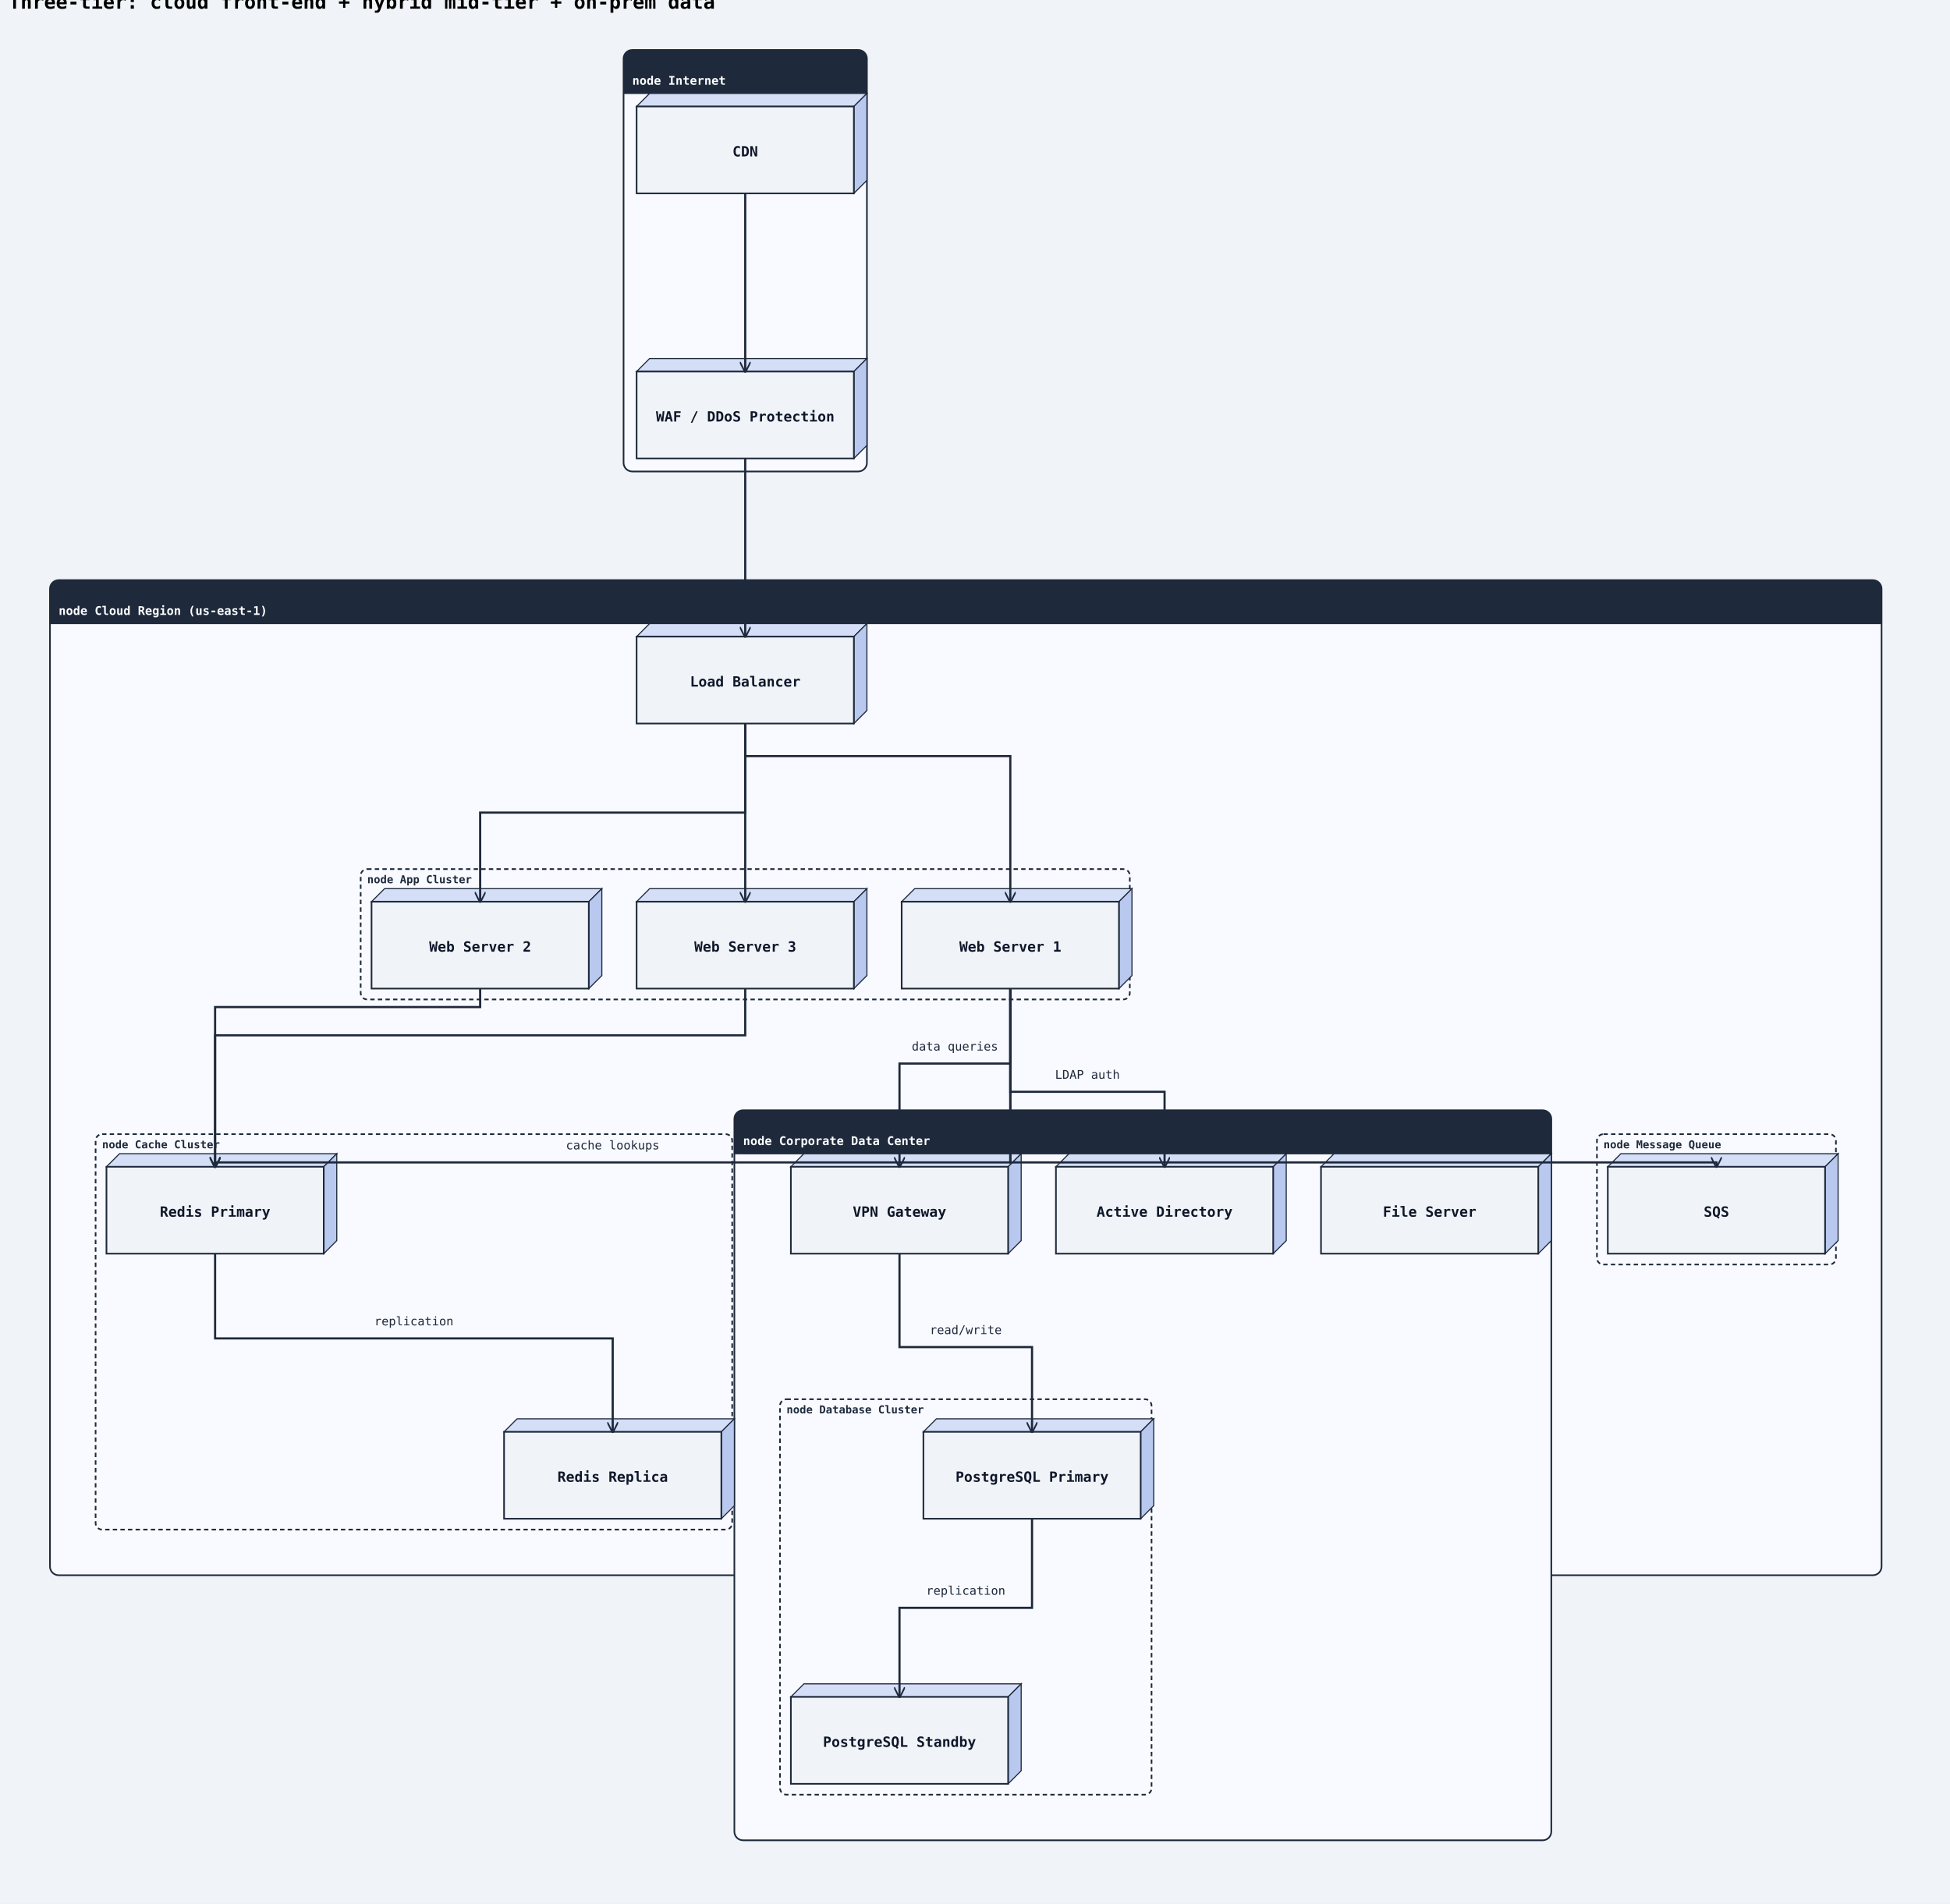
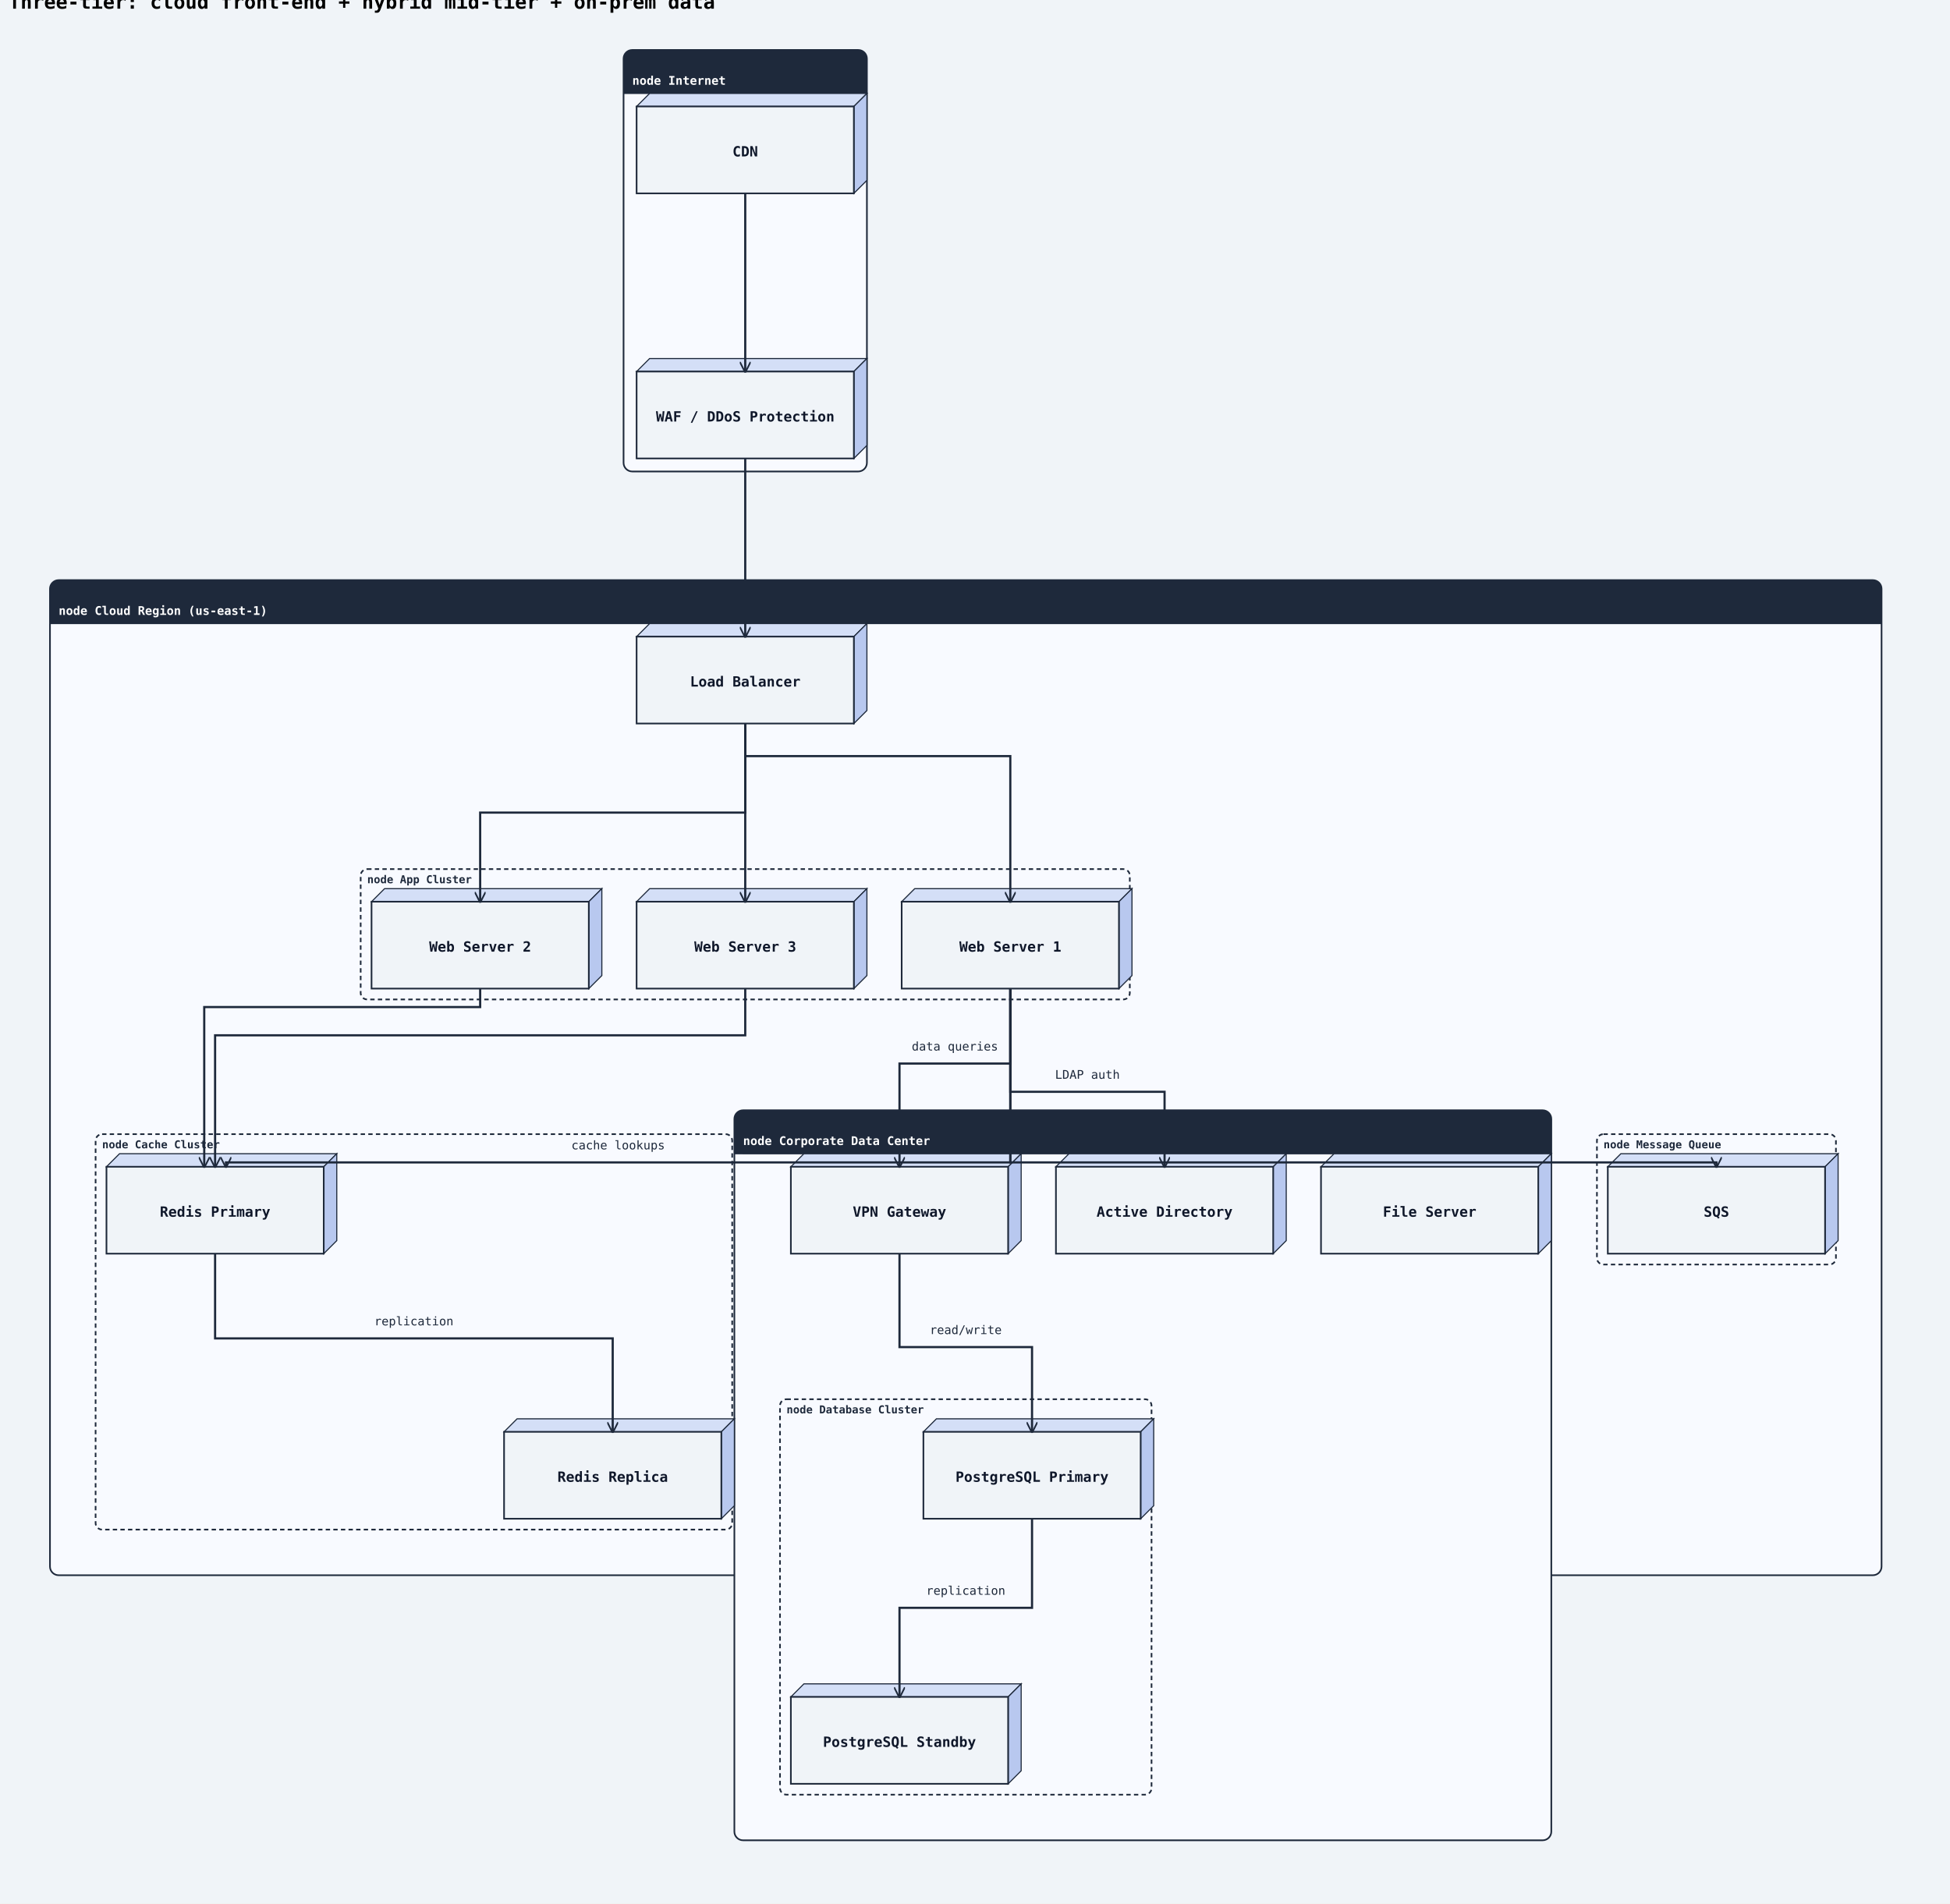
<svg xmlns="http://www.w3.org/2000/svg" width="1795" height="1752" viewBox="0 0 1795 1752">
  <rect width="100%" height="100%" fill="#f0f4f8" />
  <defs>
    <marker id="arrow-open" viewBox="0 0 10 10" refX="9" refY="5" markerWidth="10" markerHeight="10" markerUnits="userSpaceOnUse" orient="auto-start-reverse">
      <path d="M0,0 L10,5 L0,10" fill="none" stroke="#1e293b" stroke-width="1.5" />
    </marker>
    <marker id="arrow-triangle" viewBox="0 0 12 12" refX="11" refY="6" markerWidth="12" markerHeight="12" markerUnits="userSpaceOnUse" orient="auto-start-reverse">
      <polygon points="0,0 12,6 0,12" fill="#ffffff" stroke="#1e293b" stroke-width="1.5" fill-rule="nonzero" />
    </marker>
    <marker id="arrow-diamond-filled" viewBox="0 0 14 10" refX="13" refY="5" markerWidth="14" markerHeight="10" markerUnits="userSpaceOnUse" orient="auto-start-reverse">
      <path d="M0,5 L7,0 L14,5 L7,10 z" fill="#1e293b" stroke="#1e293b" stroke-width="1" />
    </marker>
    <marker id="arrow-diamond-open" viewBox="0 0 14 10" refX="13" refY="5" markerWidth="14" markerHeight="10" markerUnits="userSpaceOnUse" orient="auto-start-reverse">
      <path d="M0,5 L7,0 L14,5 L7,10 z" fill="#ffffff" stroke="#1e293b" stroke-width="1" />
    </marker>
    <marker id="arrow-double-open" viewBox="0 0 16 12" refX="15" refY="6" markerWidth="16" markerHeight="12" markerUnits="userSpaceOnUse" orient="auto-start-reverse">
      <path d="M0,1 L8,6 L0,11 M7,1 L15,6 L7,11" fill="none" stroke="#1e293b" stroke-width="1.5" stroke-linejoin="round" />
    </marker>
    <marker id="arrow-circle-open" viewBox="0 0 12 12" refX="11" refY="6" markerWidth="12" markerHeight="12" markerUnits="userSpaceOnUse" orient="auto-start-reverse">
      <circle cx="6" cy="6" r="4" fill="#ffffff" stroke="#1e293b" stroke-width="1.5" />
    </marker>
    <marker id="arrow-circle-filled" viewBox="0 0 12 12" refX="11" refY="6" markerWidth="12" markerHeight="12" markerUnits="userSpaceOnUse" orient="auto-start-reverse">
      <circle cx="6" cy="6" r="4" fill="#1e293b" stroke="#1e293b" stroke-width="1.5" />
    </marker>
    <marker id="arrow-triangle-filled" viewBox="0 0 12 12" refX="11" refY="6" markerWidth="12" markerHeight="12" markerUnits="userSpaceOnUse" orient="auto-start-reverse">
      <polygon points="0,0 12,6 0,12" fill="#1e293b" stroke="#1e293b" stroke-width="1.5" />
    </marker>
    <marker id="arrow-box-filled" viewBox="0 0 12 12" refX="11" refY="6" markerWidth="12" markerHeight="12" markerUnits="userSpaceOnUse" orient="auto-start-reverse">
      <rect x="2" y="2" width="8" height="8" fill="#1e293b" stroke="#1e293b" stroke-width="1.5" />
    </marker>
    <marker id="arrow-plus" viewBox="0 0 12 12" refX="11" refY="6" markerWidth="12" markerHeight="12" markerUnits="userSpaceOnUse" orient="auto-start-reverse">
      <path d="M6,1 L6,11 M1,6 L11,6" fill="none" stroke="#1e293b" stroke-width="1.8" stroke-linecap="round" />
    </marker>
    <marker id="arrow-slash" viewBox="0 0 12 12" refX="10" refY="6" markerWidth="12" markerHeight="12" markerUnits="userSpaceOnUse" orient="auto-start-reverse">
      <path d="M3,2 L9,10" fill="none" stroke="#1e293b" stroke-width="1.8" stroke-linecap="round" />
    </marker>
    <marker id="arrow-cross" viewBox="0 0 12 12" refX="11" refY="6" markerWidth="12" markerHeight="12" markerUnits="userSpaceOnUse" orient="auto-start-reverse">
      <path d="M2,2 L10,10 M10,2 L2,10" fill="none" stroke="#1e293b" stroke-width="1.8" stroke-linecap="round" />
    </marker>
    <marker id="arrow-bracket-open" viewBox="0 0 12 14" refX="11" refY="7" markerWidth="12" markerHeight="14" markerUnits="userSpaceOnUse" orient="auto-start-reverse">
      <path d="M10,1 L4,1 L4,13 L10,13" fill="none" stroke="#1e293b" stroke-width="1.8" stroke-linecap="round" stroke-linejoin="round" />
    </marker>
  </defs>
  <marker id="arrow-ie-one" viewBox="0 0 24 16" refX="22" refY="8" markerWidth="24" markerHeight="16" markerUnits="userSpaceOnUse" orient="auto-start-reverse">
    <path d="M16,2 L16,14" fill="none" stroke="#1e293b" stroke-width="1.8" stroke-linecap="round" />
  </marker>
  <marker id="arrow-ie-zero-one" viewBox="0 0 30 16" refX="28" refY="8" markerWidth="30" markerHeight="16" markerUnits="userSpaceOnUse" orient="auto-start-reverse">
    <circle cx="10" cy="8" r="4" fill="#ffffff" stroke="#1e293b" stroke-width="1.5" />
    <path d="M20,2 L20,14" fill="none" stroke="#1e293b" stroke-width="1.8" stroke-linecap="round" />
  </marker>
  <marker id="arrow-ie-zero-many" viewBox="0 0 34 18" refX="32" refY="9" markerWidth="34" markerHeight="18" markerUnits="userSpaceOnUse" orient="auto-start-reverse">
    <circle cx="8" cy="9" r="4" fill="#ffffff" stroke="#1e293b" stroke-width="1.5" />
    <path d="M18,9 L31,2 M18,9 L31,9 M18,9 L31,16" fill="none" stroke="#1e293b" stroke-width="1.7" stroke-linecap="round" />
  </marker>
  <marker id="arrow-ie-one-many" viewBox="0 0 34 18" refX="32" refY="9" markerWidth="34" markerHeight="18" markerUnits="userSpaceOnUse" orient="auto-start-reverse">
    <path d="M8,2 L8,16 M18,9 L31,2 M18,9 L31,9 M18,9 L31,16" fill="none" stroke="#1e293b" stroke-width="1.7" stroke-linecap="round" />
  </marker>
  <text x="8" y="8" font-family="monospace" font-size="18" font-weight="600">Three-tier: cloud front-end + hybrid mid-tier + on-prem data</text>
  <rect class="uml-group-frame" data-uml-group="Internet" x="574" y="46" width="224" height="388" rx="8" ry="8" fill="#f8faff" stroke="#1e293b" stroke-width="1.5" />
  <rect x="574" y="46" width="224" height="40" rx="8" ry="8" fill="#1e293b" stroke="none" />
  <rect x="574" y="78" width="224" height="8" fill="#1e293b" stroke="none" />
  <text x="582" y="78" font-family="monospace" font-size="11" font-weight="600" fill="#ffffff">node Internet</text>
  <line x1="574" y1="86" x2="798" y2="86" stroke="#1e293b" stroke-width="1" />
  <rect class="uml-group-frame" data-uml-group="Cloud Region (us-east-1)" x="46" y="534" width="1686" height="916" rx="8" ry="8" fill="#f8faff" stroke="#1e293b" stroke-width="1.5" />
  <rect x="46" y="534" width="1686" height="40" rx="8" ry="8" fill="#1e293b" stroke="none" />
  <rect x="46" y="566" width="1686" height="8" fill="#1e293b" stroke="none" />
  <text x="54" y="566" font-family="monospace" font-size="11" font-weight="600" fill="#ffffff">node Cloud Region (us-east-1)</text>
  <line x1="46" y1="574" x2="1732" y2="574" stroke="#1e293b" stroke-width="1" />
  <rect class="uml-group-frame" data-uml-group="Corporate Data Center" x="676" y="1022" width="752" height="672" rx="8" ry="8" fill="#f8faff" stroke="#1e293b" stroke-width="1.5" />
  <rect x="676" y="1022" width="752" height="40" rx="8" ry="8" fill="#1e293b" stroke="none" />
  <rect x="676" y="1054" width="752" height="8" fill="#1e293b" stroke="none" />
  <text x="684" y="1054" font-family="monospace" font-size="11" font-weight="600" fill="#ffffff">node Corporate Data Center</text>
  <line x1="676" y1="1062" x2="1428" y2="1062" stroke="#1e293b" stroke-width="1" />
  <rect class="uml-group-frame" data-uml-group="Cloud Region (us-east-1)::App Cluster" x="332" y="800" width="708" height="120" rx="6" ry="6" fill="none" stroke="#1e293b" stroke-width="1.5" stroke-dasharray="4 3" />
  <text x="338" y="813" font-family="monospace" font-size="10" font-weight="600" fill="#1e293b">node App Cluster</text>
  <rect class="uml-group-frame" data-uml-group="Cloud Region (us-east-1)::Cache Cluster" x="88" y="1044" width="586" height="364" rx="6" ry="6" fill="none" stroke="#1e293b" stroke-width="1.5" stroke-dasharray="4 3" />
  <text x="94" y="1057" font-family="monospace" font-size="10" font-weight="600" fill="#1e293b">node Cache Cluster</text>
  <rect class="uml-group-frame" data-uml-group="Cloud Region (us-east-1)::Message Queue" x="1470" y="1044" width="220" height="120" rx="6" ry="6" fill="none" stroke="#1e293b" stroke-width="1.5" stroke-dasharray="4 3" />
  <text x="1476" y="1057" font-family="monospace" font-size="10" font-weight="600" fill="#1e293b">node Message Queue</text>
  <rect class="uml-group-frame" data-uml-group="Corporate Data Center::Database Cluster" x="718" y="1288" width="342" height="364" rx="6" ry="6" fill="none" stroke="#1e293b" stroke-width="1.5" stroke-dasharray="4 3" />
  <text x="724" y="1301" font-family="monospace" font-size="10" font-weight="600" fill="#1e293b">node Database Cluster</text>
  <polygon points="586,98 598,86 798,86 786,98" fill="#d4dff7" stroke="#1e293b" stroke-width="1" />
  <polygon points="786,98 798,86 798,166 786,178" fill="#b8c8ef" stroke="#1e293b" stroke-width="1" />
  <rect class="uml-node uml-deployment-shape" data-uml-kind="node" x="586" y="98" width="200" height="80" fill="#f0f4f8" stroke="#1e293b" stroke-width="1.5" />
  <text x="686" y="144" text-anchor="middle" font-family="monospace" font-size="13" font-weight="600" fill="#0f172a">CDN</text>
  <polygon points="586,342 598,330 798,330 786,342" fill="#d4dff7" stroke="#1e293b" stroke-width="1" />
  <polygon points="786,342 798,330 798,410 786,422" fill="#b8c8ef" stroke="#1e293b" stroke-width="1" />
  <rect class="uml-node uml-deployment-shape" data-uml-kind="node" x="586" y="342" width="200" height="80" fill="#f0f4f8" stroke="#1e293b" stroke-width="1.5" />
  <text x="686" y="388" text-anchor="middle" font-family="monospace" font-size="13" font-weight="600" fill="#0f172a">WAF / DDoS Protection</text>
  <polygon points="586,586 598,574 798,574 786,586" fill="#d4dff7" stroke="#1e293b" stroke-width="1" />
  <polygon points="786,586 798,574 798,654 786,666" fill="#b8c8ef" stroke="#1e293b" stroke-width="1" />
  <rect class="uml-node uml-deployment-shape" data-uml-kind="node" x="586" y="586" width="200" height="80" fill="#f0f4f8" stroke="#1e293b" stroke-width="1.5" />
  <text x="686" y="632" text-anchor="middle" font-family="monospace" font-size="13" font-weight="600" fill="#0f172a">Load Balancer</text>
  <polygon points="830,830 842,818 1042,818 1030,830" fill="#d4dff7" stroke="#1e293b" stroke-width="1" />
  <polygon points="1030,830 1042,818 1042,898 1030,910" fill="#b8c8ef" stroke="#1e293b" stroke-width="1" />
  <rect class="uml-node uml-deployment-shape" data-uml-kind="node" x="830" y="830" width="200" height="80" fill="#f0f4f8" stroke="#1e293b" stroke-width="1.5" />
  <text x="930" y="876" text-anchor="middle" font-family="monospace" font-size="13" font-weight="600" fill="#0f172a">Web Server 1</text>
  <polygon points="342,830 354,818 554,818 542,830" fill="#d4dff7" stroke="#1e293b" stroke-width="1" />
  <polygon points="542,830 554,818 554,898 542,910" fill="#b8c8ef" stroke="#1e293b" stroke-width="1" />
  <rect class="uml-node uml-deployment-shape" data-uml-kind="node" x="342" y="830" width="200" height="80" fill="#f0f4f8" stroke="#1e293b" stroke-width="1.5" />
  <text x="442" y="876" text-anchor="middle" font-family="monospace" font-size="13" font-weight="600" fill="#0f172a">Web Server 2</text>
  <polygon points="586,830 598,818 798,818 786,830" fill="#d4dff7" stroke="#1e293b" stroke-width="1" />
  <polygon points="786,830 798,818 798,898 786,910" fill="#b8c8ef" stroke="#1e293b" stroke-width="1" />
  <rect class="uml-node uml-deployment-shape" data-uml-kind="node" x="586" y="830" width="200" height="80" fill="#f0f4f8" stroke="#1e293b" stroke-width="1.5" />
  <text x="686" y="876" text-anchor="middle" font-family="monospace" font-size="13" font-weight="600" fill="#0f172a">Web Server 3</text>
  <polygon points="98,1074 110,1062 310,1062 298,1074" fill="#d4dff7" stroke="#1e293b" stroke-width="1" />
  <polygon points="298,1074 310,1062 310,1142 298,1154" fill="#b8c8ef" stroke="#1e293b" stroke-width="1" />
  <rect class="uml-node uml-deployment-shape" data-uml-kind="node" x="98" y="1074" width="200" height="80" fill="#f0f4f8" stroke="#1e293b" stroke-width="1.5" />
  <text x="198" y="1120" text-anchor="middle" font-family="monospace" font-size="13" font-weight="600" fill="#0f172a">Redis Primary</text>
  <polygon points="464,1318 476,1306 676,1306 664,1318" fill="#d4dff7" stroke="#1e293b" stroke-width="1" />
  <polygon points="664,1318 676,1306 676,1386 664,1398" fill="#b8c8ef" stroke="#1e293b" stroke-width="1" />
  <rect class="uml-node uml-deployment-shape" data-uml-kind="node" x="464" y="1318" width="200" height="80" fill="#f0f4f8" stroke="#1e293b" stroke-width="1.5" />
  <text x="564" y="1364" text-anchor="middle" font-family="monospace" font-size="13" font-weight="600" fill="#0f172a">Redis Replica</text>
  <polygon points="1480,1074 1492,1062 1692,1062 1680,1074" fill="#d4dff7" stroke="#1e293b" stroke-width="1" />
  <polygon points="1680,1074 1692,1062 1692,1142 1680,1154" fill="#b8c8ef" stroke="#1e293b" stroke-width="1" />
  <rect class="uml-node uml-deployment-shape" data-uml-kind="node" x="1480" y="1074" width="200" height="80" fill="#f0f4f8" stroke="#1e293b" stroke-width="1.5" />
  <text x="1580" y="1120" text-anchor="middle" font-family="monospace" font-size="13" font-weight="600" fill="#0f172a">SQS</text>
  <polygon points="728,1074 740,1062 940,1062 928,1074" fill="#d4dff7" stroke="#1e293b" stroke-width="1" />
  <polygon points="928,1074 940,1062 940,1142 928,1154" fill="#b8c8ef" stroke="#1e293b" stroke-width="1" />
  <rect class="uml-node uml-deployment-shape" data-uml-kind="node" x="728" y="1074" width="200" height="80" fill="#f0f4f8" stroke="#1e293b" stroke-width="1.5" />
  <text x="828" y="1120" text-anchor="middle" font-family="monospace" font-size="13" font-weight="600" fill="#0f172a">VPN Gateway</text>
  <polygon points="850,1318 862,1306 1062,1306 1050,1318" fill="#d4dff7" stroke="#1e293b" stroke-width="1" />
  <polygon points="1050,1318 1062,1306 1062,1386 1050,1398" fill="#b8c8ef" stroke="#1e293b" stroke-width="1" />
  <rect class="uml-node uml-deployment-shape" data-uml-kind="node" x="850" y="1318" width="200" height="80" fill="#f0f4f8" stroke="#1e293b" stroke-width="1.5" />
  <text x="950" y="1364" text-anchor="middle" font-family="monospace" font-size="13" font-weight="600" fill="#0f172a">PostgreSQL Primary</text>
  <polygon points="728,1562 740,1550 940,1550 928,1562" fill="#d4dff7" stroke="#1e293b" stroke-width="1" />
  <polygon points="928,1562 940,1550 940,1630 928,1642" fill="#b8c8ef" stroke="#1e293b" stroke-width="1" />
  <rect class="uml-node uml-deployment-shape" data-uml-kind="node" x="728" y="1562" width="200" height="80" fill="#f0f4f8" stroke="#1e293b" stroke-width="1.5" />
  <text x="828" y="1608" text-anchor="middle" font-family="monospace" font-size="13" font-weight="600" fill="#0f172a">PostgreSQL Standby</text>
  <polygon points="1216,1074 1228,1062 1428,1062 1416,1074" fill="#d4dff7" stroke="#1e293b" stroke-width="1" />
  <polygon points="1416,1074 1428,1062 1428,1142 1416,1154" fill="#b8c8ef" stroke="#1e293b" stroke-width="1" />
  <rect class="uml-node uml-deployment-shape" data-uml-kind="node" x="1216" y="1074" width="200" height="80" fill="#f0f4f8" stroke="#1e293b" stroke-width="1.5" />
  <text x="1316" y="1120" text-anchor="middle" font-family="monospace" font-size="13" font-weight="600" fill="#0f172a">File Server</text>
  <polygon points="972,1074 984,1062 1184,1062 1172,1074" fill="#d4dff7" stroke="#1e293b" stroke-width="1" />
  <polygon points="1172,1074 1184,1062 1184,1142 1172,1154" fill="#b8c8ef" stroke="#1e293b" stroke-width="1" />
  <rect class="uml-node uml-deployment-shape" data-uml-kind="node" x="972" y="1074" width="200" height="80" fill="#f0f4f8" stroke="#1e293b" stroke-width="1.5" />
  <text x="1072" y="1120" text-anchor="middle" font-family="monospace" font-size="13" font-weight="600" fill="#0f172a">Active Directory</text>
  <polyline class="uml-relation" data-uml-from="CDN" data-uml-to="WAF" data-uml-arrow="--&gt;" points="686,178 686,260 686,342" fill="none" stroke="#1e293b" stroke-width="2" marker-end="url(#arrow-open)" />
  <polyline class="uml-relation" data-uml-from="WAF" data-uml-to="LB" data-uml-arrow="--&gt;" points="686,422 686,504 686,586" fill="none" stroke="#1e293b" stroke-width="2" marker-end="url(#arrow-open)" />
  <polyline class="uml-relation" data-uml-from="LB" data-uml-to="WS1" data-uml-arrow="--&gt;" points="686,666 686,696 930,696 930,830" fill="none" stroke="#1e293b" stroke-width="2" marker-end="url(#arrow-open)" />
  <polyline class="uml-relation" data-uml-from="LB" data-uml-to="WS2" data-uml-arrow="--&gt;" points="686,666 686,748 442,748 442,830" fill="none" stroke="#1e293b" stroke-width="2" marker-end="url(#arrow-open)" />
  <polyline class="uml-relation" data-uml-from="LB" data-uml-to="WS3" data-uml-arrow="--&gt;" points="686,666 686,826 686,830" fill="none" stroke="#1e293b" stroke-width="2" marker-end="url(#arrow-open)" />
-   <polyline class="uml-relation" data-uml-from="WS1" data-uml-to="RP" data-uml-arrow="--&gt;" points="930,910 930,1070 198,1070 198,1074" fill="none" stroke="#1e293b" stroke-width="2" marker-end="url(#arrow-open)" />
-   <polyline class="uml-relation" data-uml-from="WS2" data-uml-to="RP" data-uml-arrow="--&gt;" points="442,910 442,927 198,927 198,1074" fill="none" stroke="#1e293b" stroke-width="2" marker-end="url(#arrow-open)" />
+   <polyline class="uml-relation" data-uml-from="WS1" data-uml-to="RP" data-uml-arrow="--&gt;" points="930,910 930,1070 208,1070 208,1074" fill="none" stroke="#1e293b" stroke-width="2" marker-end="url(#arrow-open)" />
+   <polyline class="uml-relation" data-uml-from="WS2" data-uml-to="RP" data-uml-arrow="--&gt;" points="442,910 442,927 188,927 188,1074" fill="none" stroke="#1e293b" stroke-width="2" marker-end="url(#arrow-open)" />
  <polyline class="uml-relation" data-uml-from="WS3" data-uml-to="RP" data-uml-arrow="--&gt;" points="686,910 686,953 198,953 198,1074" fill="none" stroke="#1e293b" stroke-width="2" marker-end="url(#arrow-open)" />
  <polyline class="uml-relation" data-uml-from="RP" data-uml-to="RR" data-uml-arrow="--&gt;" points="198,1154 198,1232 564,1232 564,1318" fill="none" stroke="#1e293b" stroke-width="2" marker-end="url(#arrow-open)" />
  <polyline class="uml-relation" data-uml-from="WS1" data-uml-to="SQS" data-uml-arrow="--&gt;" points="930,910 930,1070 1580,1070 1580,1074" fill="none" stroke="#1e293b" stroke-width="2" marker-end="url(#arrow-open)" />
  <polyline class="uml-relation" data-uml-from="WS1" data-uml-to="VPN" data-uml-arrow="--&gt;" points="930,910 930,979 828,979 828,1074" fill="none" stroke="#1e293b" stroke-width="2" marker-end="url(#arrow-open)" />
  <polyline class="uml-relation" data-uml-from="VPN" data-uml-to="PG1" data-uml-arrow="--&gt;" points="828,1154 828,1240 950,1240 950,1318" fill="none" stroke="#1e293b" stroke-width="2" marker-end="url(#arrow-open)" />
  <polyline class="uml-relation" data-uml-from="PG1" data-uml-to="PG2" data-uml-arrow="--&gt;" points="950,1398 950,1480 828,1480 828,1562" fill="none" stroke="#1e293b" stroke-width="2" marker-end="url(#arrow-open)" />
  <polyline class="uml-relation" data-uml-from="WS1" data-uml-to="AD" data-uml-arrow="--&gt;" points="930,910 930,1005 1072,1005 1072,1074" fill="none" stroke="#1e293b" stroke-width="2" marker-end="url(#arrow-open)" />
-   <text class="uml-edge-label" data-uml-label-role="edge" x="564" y="1058" text-anchor="middle" font-family="monospace" font-size="11" fill="#1e293b">cache lookups</text>
+   <text class="uml-edge-label" data-uml-label-role="edge" x="569" y="1058" text-anchor="middle" font-family="monospace" font-size="11" fill="#1e293b">cache lookups</text>
  <text class="uml-edge-label" data-uml-label-role="edge" x="381" y="1220" text-anchor="middle" font-family="monospace" font-size="11" fill="#1e293b">replication</text>
  <text class="uml-edge-label" data-uml-label-role="edge" x="1255" y="1058" text-anchor="middle" font-family="monospace" font-size="11" fill="#1e293b">enqueue jobs</text>
  <text class="uml-edge-label" data-uml-label-role="edge" x="879" y="967" text-anchor="middle" font-family="monospace" font-size="11" fill="#1e293b">data queries</text>
  <text class="uml-edge-label" data-uml-label-role="edge" x="889" y="1228" text-anchor="middle" font-family="monospace" font-size="11" fill="#1e293b">read/write</text>
  <text class="uml-edge-label" data-uml-label-role="edge" x="889" y="1468" text-anchor="middle" font-family="monospace" font-size="11" fill="#1e293b">replication</text>
  <text class="uml-edge-label" data-uml-label-role="edge" x="1001" y="993" text-anchor="middle" font-family="monospace" font-size="11" fill="#1e293b">LDAP auth</text>
  <rect x="574" y="46" width="224" height="40" rx="8" ry="8" fill="#1e293b" stroke="none" />
  <rect x="574" y="78" width="224" height="8" fill="#1e293b" stroke="none" />
  <text x="582" y="78" font-family="monospace" font-size="11" font-weight="600" fill="#ffffff">node Internet</text>
  <rect x="46" y="534" width="1686" height="40" rx="8" ry="8" fill="#1e293b" stroke="none" />
  <rect x="46" y="566" width="1686" height="8" fill="#1e293b" stroke="none" />
  <text x="54" y="566" font-family="monospace" font-size="11" font-weight="600" fill="#ffffff">node Cloud Region (us-east-1)</text>
  <rect x="676" y="1022" width="752" height="40" rx="8" ry="8" fill="#1e293b" stroke="none" />
  <rect x="676" y="1054" width="752" height="8" fill="#1e293b" stroke="none" />
  <text x="684" y="1054" font-family="monospace" font-size="11" font-weight="600" fill="#ffffff">node Corporate Data Center</text>
</svg>
